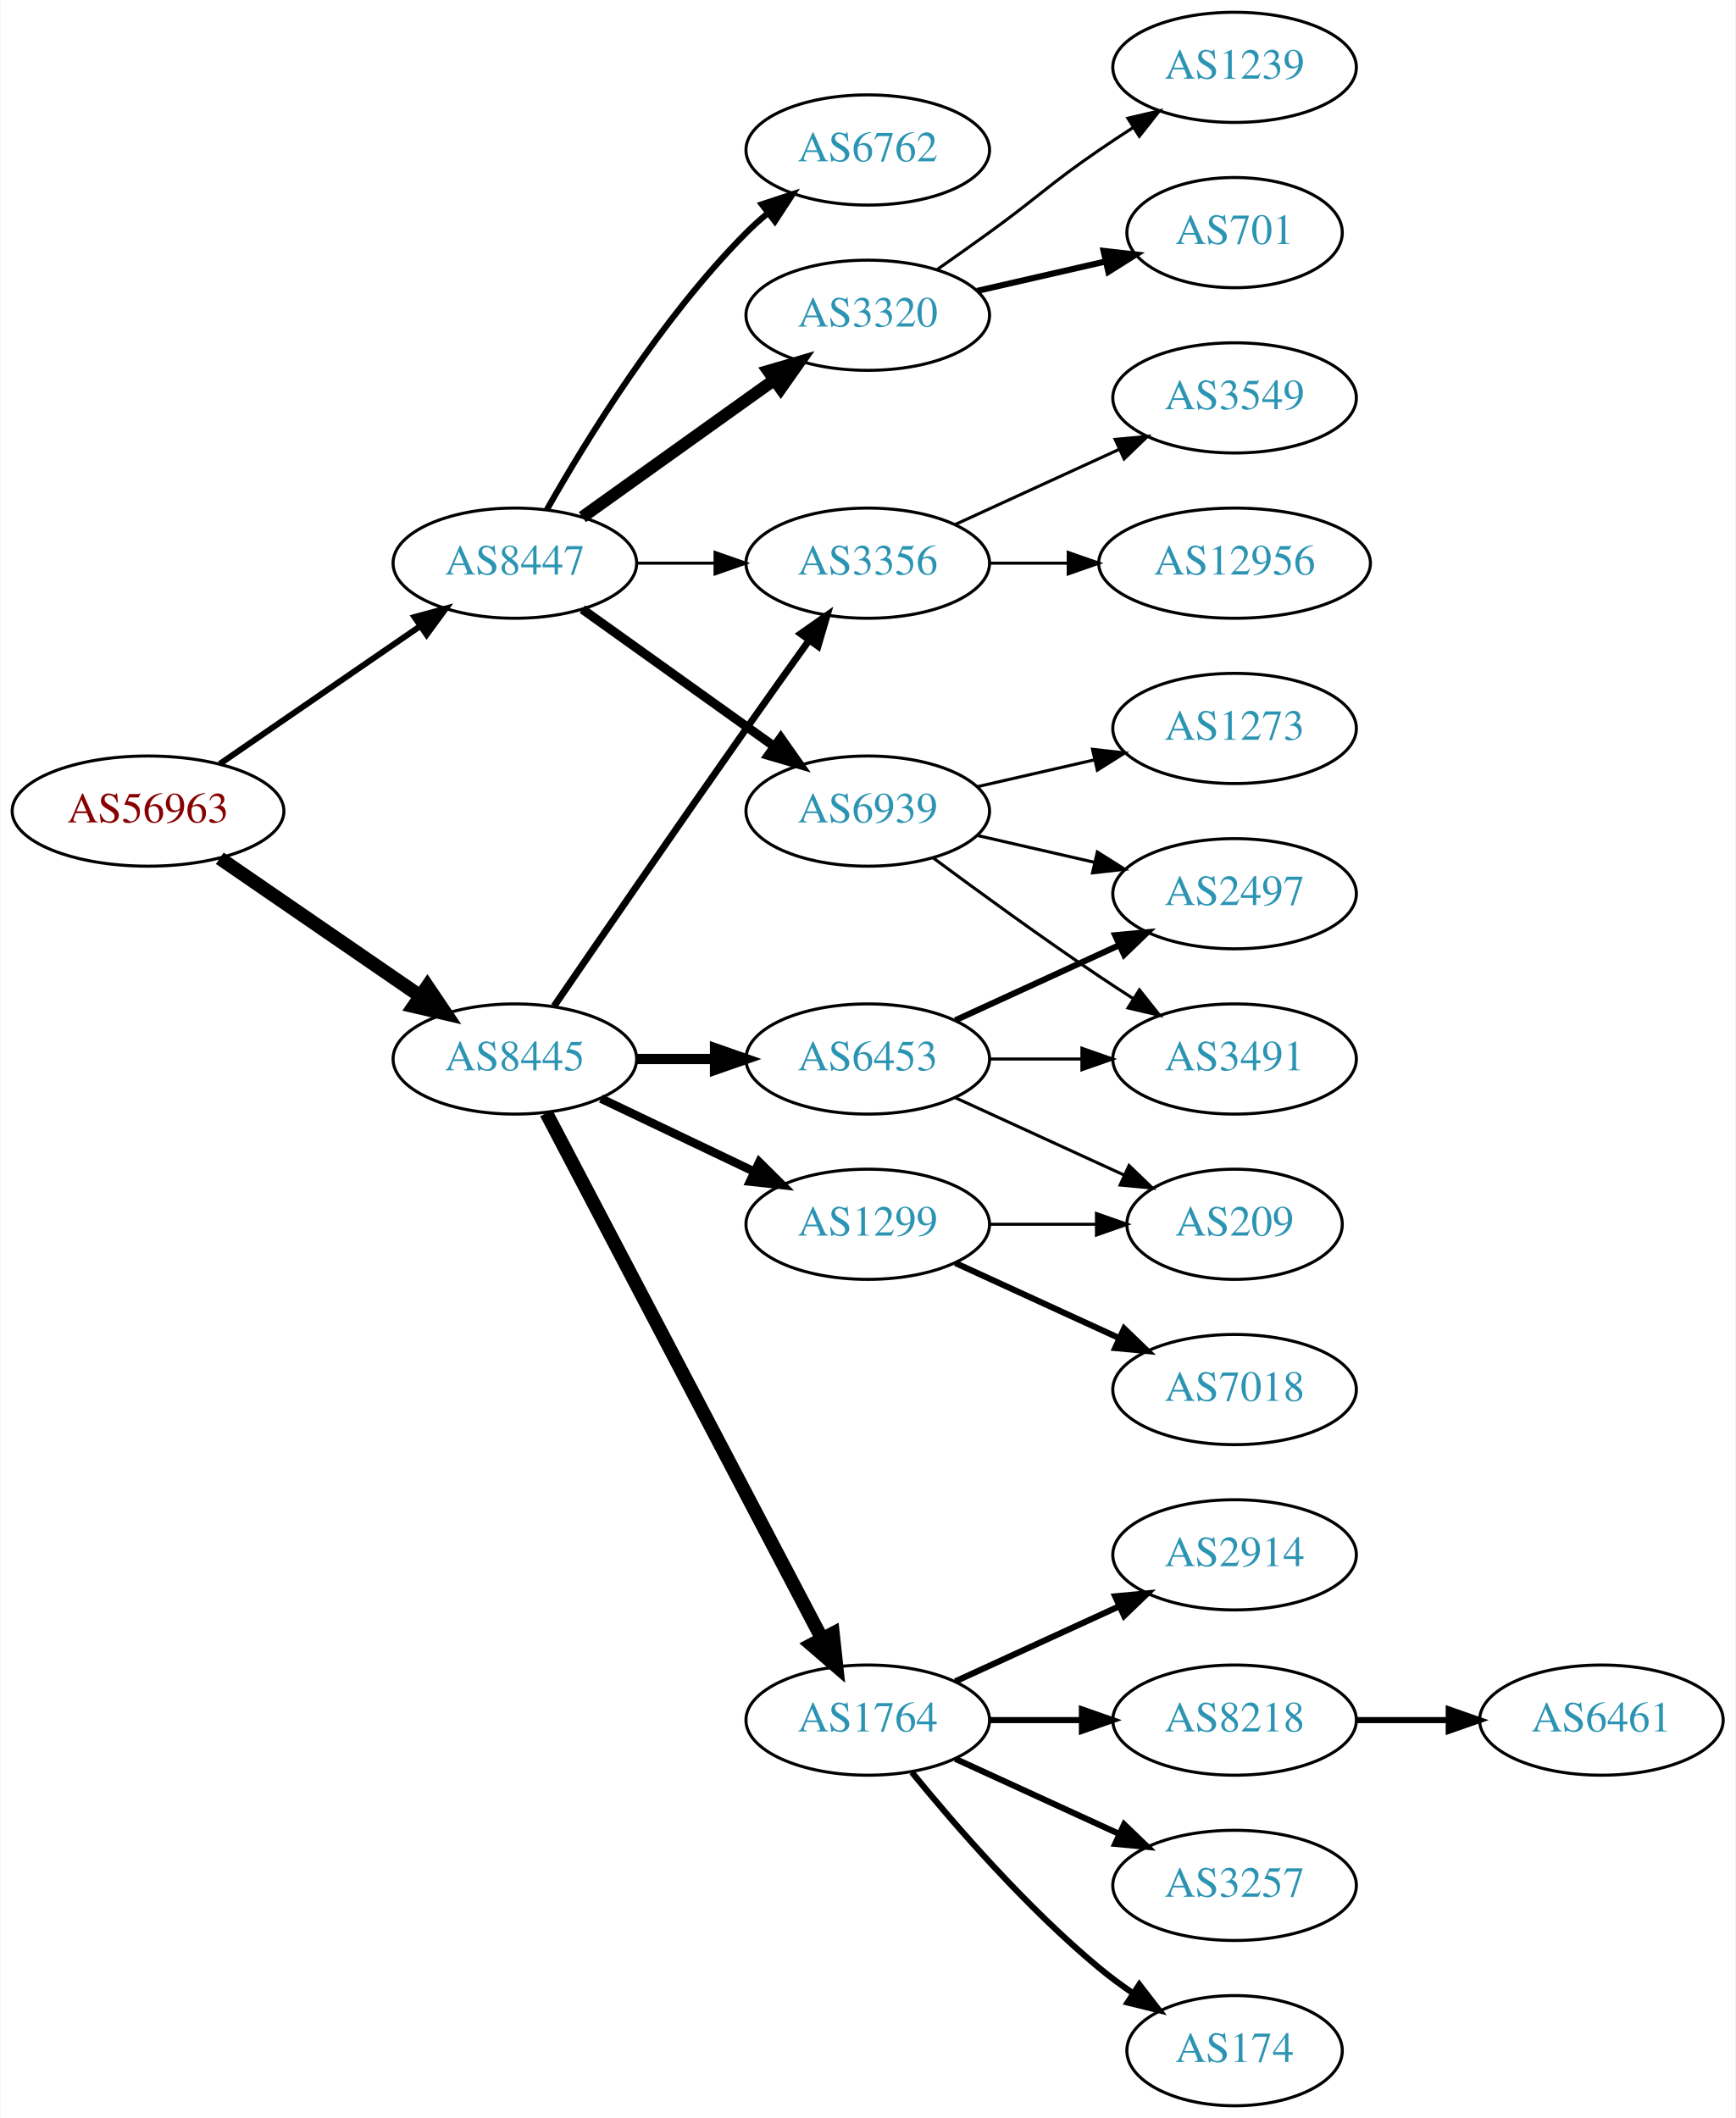
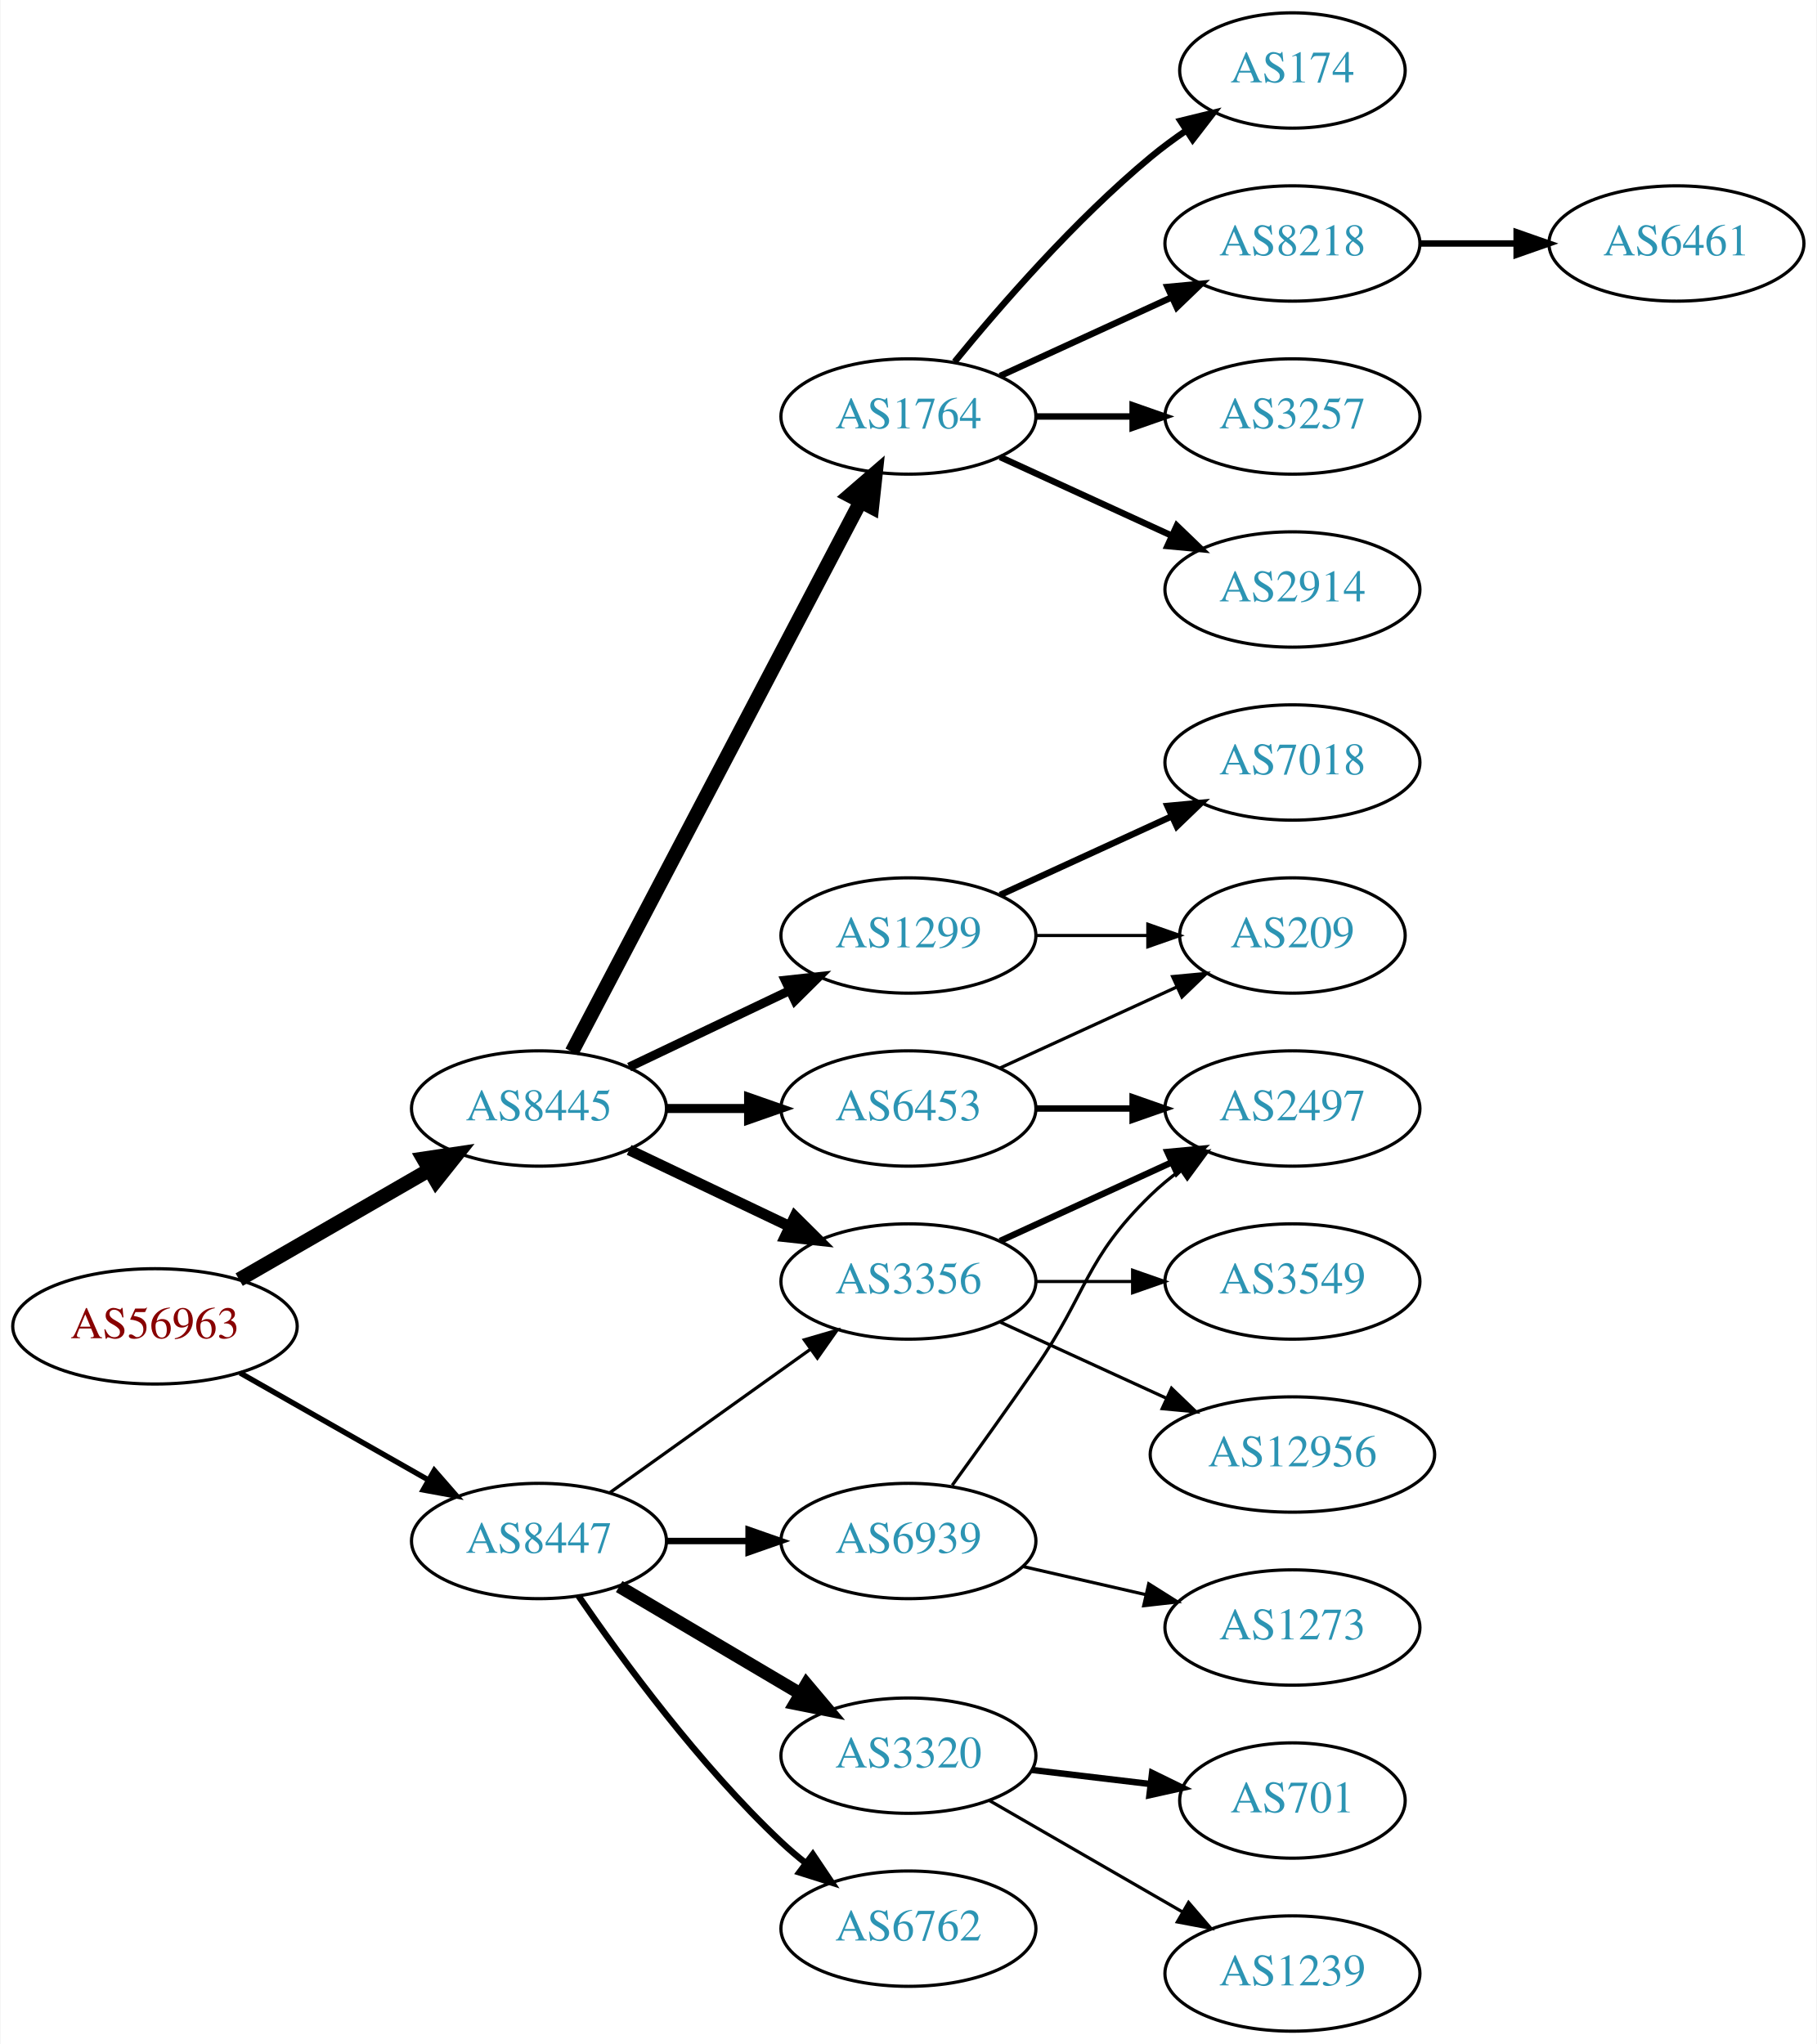
- <svg xmlns="http://www.w3.org/2000/svg" xmlns:xlink="http://www.w3.org/1999/xlink" width="567pt" height="692pt" viewBox="0.00 0.00 566.66 692.00">
-   <g id="graph0" class="graph" transform="scale(1 1) rotate(0) translate(4 688)">
-     <polygon fill="white" stroke="none" points="-4,4 -4,-688 562.663,-688 562.663,4 -4,4" />
+ <svg xmlns="http://www.w3.org/2000/svg" xmlns:xlink="http://www.w3.org/1999/xlink" width="567pt" height="638pt" viewBox="0.00 0.00 566.66 638.00">
+   <g id="graph0" class="graph" transform="scale(1 1) rotate(0) translate(4 634)">
+     <polygon fill="white" stroke="none" points="-4,4 -4,-634 562.663,-634 562.663,4 -4,4" />
    <g id="node1" class="node">
      <g id="a_node1">
        <a xlink:href="/asn/56963" xlink:title="AS56963 ~ Skidata AG [AT]">
-           <ellipse fill="#ffffff" stroke="black" cx="44.196" cy="-423" rx="44.393" ry="18" />
-           <text text-anchor="middle" x="44.196" y="-419.3" font-family="Times,serif" font-size="14.00" fill="#880000">AS56963</text>
+           <ellipse fill="#ffffff" stroke="black" cx="44.196" cy="-220" rx="44.393" ry="18" />
+           <text text-anchor="middle" x="44.196" y="-216.3" font-family="Times,serif" font-size="14.00" fill="#880000">AS56963</text>
        </a>
      </g>
    </g>
    <g id="node2" class="node">
      <g id="a_node2">
        <a xlink:href="/asn/8445" xlink:title="AS8445 ~ SALZBURG-AG-AS [AT]">
-           <ellipse fill="#ffffff" stroke="black" cx="164.039" cy="-342" rx="39.794" ry="18" />
-           <text text-anchor="middle" x="164.039" y="-338.3" font-family="Times,serif" font-size="14.00" fill="#2c94b3">AS8445</text>
+           <ellipse fill="#ffffff" stroke="black" cx="164.039" cy="-288" rx="39.794" ry="18" />
+           <text text-anchor="middle" x="164.039" y="-284.3" font-family="Times,serif" font-size="14.00" fill="#2c94b3">AS8445</text>
        </a>
      </g>
    </g>
    <g id="edge1" class="edge">
-       <path fill="none" stroke="black" stroke-width="4.5" d="M67.639,-407.574C86.22,-394.802 112.781,-376.545 133.161,-362.537" />
-       <polygon fill="black" stroke="black" stroke-width="4.5" points="135.464,-365.731 141.475,-356.822 131.003,-359.242 135.464,-365.731" />
+       <path fill="none" stroke="black" stroke-width="4.5" d="M70.476,-234.588C87.796,-244.582 110.947,-257.941 129.763,-268.799" />
+       <polygon fill="black" stroke="black" stroke-width="4.5" points="127.978,-272.314 138.607,-273.902 131.914,-265.493 127.978,-272.314" />
    </g>
    <g id="node3" class="node">
      <g id="a_node3">
        <a xlink:href="/asn/8447" xlink:title="AS8447 ~ A1 Telekom Austria AG [AT]">
-           <ellipse fill="#ffffff" stroke="black" cx="164.039" cy="-504" rx="39.794" ry="18" />
-           <text text-anchor="middle" x="164.039" y="-500.3" font-family="Times,serif" font-size="14.00" fill="#2c94b3">AS8447</text>
+           <ellipse fill="#ffffff" stroke="black" cx="164.039" cy="-153" rx="39.794" ry="18" />
+           <text text-anchor="middle" x="164.039" y="-149.3" font-family="Times,serif" font-size="14.00" fill="#2c94b3">AS8447</text>
        </a>
      </g>
    </g>
    <g id="edge2" class="edge">
-       <path fill="none" stroke="black" stroke-width="1.957" d="M67.639,-438.426C86.22,-451.198 112.781,-469.455 133.161,-483.463" />
-       <polygon fill="black" stroke="black" stroke-width="1.957" points="131.251,-486.398 141.475,-489.178 135.216,-480.629 131.251,-486.398" />
+       <path fill="none" stroke="black" stroke-width="1.688" d="M70.766,-205.462C87.985,-195.672 110.871,-182.66 129.542,-172.045" />
+       <polygon fill="black" stroke="black" stroke-width="1.688" points="131.363,-175.036 138.326,-167.05 127.903,-168.95 131.363,-175.036" />
    </g>
    <g id="node4" class="node">
      <g id="a_node4">
-         <a xlink:href="/asn/3356" xlink:title="AS3356 ~ Level 3 Parent, LLC [US]">
+         <a xlink:href="/asn/1764" xlink:title="AS1764 ~ NEXTLAYER-AS [AT]">
          <ellipse fill="#ffffff" stroke="black" cx="279.332" cy="-504" rx="39.794" ry="18" />
-           <text text-anchor="middle" x="279.332" y="-500.3" font-family="Times,serif" font-size="14.00" fill="#2c94b3">AS3356</text>
+           <text text-anchor="middle" x="279.332" y="-500.3" font-family="Times,serif" font-size="14.00" fill="#2c94b3">AS1764</text>
        </a>
      </g>
    </g>
    <g id="edge3" class="edge">
-       <path fill="none" stroke="black" stroke-width="2.25" d="M176.846,-359.269C191.489,-380.642 217.262,-418.12 239.685,-450 246.32,-459.433 253.67,-469.739 260.164,-478.795" />
-       <polygon fill="black" stroke="black" stroke-width="2.25" points="257.399,-480.946 266.076,-487.026 263.085,-476.862 257.399,-480.946" />
+       <path fill="none" stroke="black" stroke-width="4.5" d="M174.31,-305.676C194.151,-343.505 240.829,-432.499 264.316,-477.278" />
+       <polygon fill="black" stroke="black" stroke-width="4.5" points="260.959,-479.356 269.091,-486.383 267.933,-475.698 260.959,-479.356" />
    </g>
    <g id="node5" class="node">
      <g id="a_node5">
-         <a xlink:href="/asn/6453" xlink:title="AS6453 ~ TATA COMMUNICATIONS (AMERICA) INC [US]">
-           <ellipse fill="#ffffff" stroke="black" cx="279.332" cy="-342" rx="39.794" ry="18" />
-           <text text-anchor="middle" x="279.332" y="-338.3" font-family="Times,serif" font-size="14.00" fill="#2c94b3">AS6453</text>
+         <a xlink:href="/asn/3356" xlink:title="AS3356 ~ Level 3 Parent, LLC [US]">
+           <ellipse fill="#ffffff" stroke="black" cx="279.332" cy="-234" rx="39.794" ry="18" />
+           <text text-anchor="middle" x="279.332" y="-230.3" font-family="Times,serif" font-size="14.00" fill="#2c94b3">AS3356</text>
        </a>
      </g>
    </g>
    <g id="edge4" class="edge">
-       <path fill="none" stroke="black" stroke-width="3.375" d="M203.711,-342C211.914,-342 220.678,-342 229.21,-342" />
-       <polygon fill="black" stroke="black" stroke-width="3.375" points="229.449,-345.5 239.449,-342 229.449,-338.5 229.449,-345.5" />
+       <path fill="none" stroke="black" stroke-width="3.375" d="M192.175,-275.066C207.169,-267.919 225.99,-258.948 242.213,-251.215" />
+       <polygon fill="black" stroke="black" stroke-width="3.375" points="243.895,-254.291 251.417,-246.829 240.884,-247.972 243.895,-254.291" />
    </g>
    <g id="node6" class="node">
      <g id="a_node6">
-         <a xlink:href="/asn/1764" xlink:title="AS1764 ~ NEXTLAYER-AS [AT]">
-           <ellipse fill="#ffffff" stroke="black" cx="279.332" cy="-126" rx="39.794" ry="18" />
-           <text text-anchor="middle" x="279.332" y="-122.3" font-family="Times,serif" font-size="14.00" fill="#2c94b3">AS1764</text>
+         <a xlink:href="/asn/1299" xlink:title="AS1299 ~ Telia Carrier [EU]">
+           <ellipse fill="#ffffff" stroke="black" cx="279.332" cy="-342" rx="39.794" ry="18" />
+           <text text-anchor="middle" x="279.332" y="-338.3" font-family="Times,serif" font-size="14.00" fill="#2c94b3">AS1299</text>
        </a>
      </g>
    </g>
    <g id="edge5" class="edge">
-       <path fill="none" stroke="black" stroke-width="4.5" d="M174.31,-324.324C194.151,-286.495 240.829,-197.501 264.316,-152.722" />
-       <polygon fill="black" stroke="black" stroke-width="4.5" points="267.933,-154.302 269.091,-143.617 260.959,-150.644 267.933,-154.302" />
+       <path fill="none" stroke="black" stroke-width="2.812" d="M192.175,-300.934C207.169,-308.081 225.99,-317.052 242.213,-324.785" />
+       <polygon fill="black" stroke="black" stroke-width="2.812" points="240.884,-328.028 251.417,-329.171 243.895,-321.709 240.884,-328.028" />
    </g>
    <g id="node7" class="node">
      <g id="a_node7">
-         <a xlink:href="/asn/1299" xlink:title="AS1299 ~ Telia Carrier [EU]">
+         <a xlink:href="/asn/6453" xlink:title="AS6453 ~ TATA COMMUNICATIONS (AMERICA) INC [US]">
          <ellipse fill="#ffffff" stroke="black" cx="279.332" cy="-288" rx="39.794" ry="18" />
-           <text text-anchor="middle" x="279.332" y="-284.3" font-family="Times,serif" font-size="14.00" fill="#2c94b3">AS1299</text>
+           <text text-anchor="middle" x="279.332" y="-284.3" font-family="Times,serif" font-size="14.00" fill="#2c94b3">AS6453</text>
        </a>
      </g>
    </g>
    <g id="edge6" class="edge">
-       <path fill="none" stroke="black" stroke-width="2.812" d="M192.175,-329.066C207.169,-321.919 225.99,-312.948 242.213,-305.215" />
-       <polygon fill="black" stroke="black" stroke-width="2.812" points="243.895,-308.291 251.417,-300.829 240.884,-301.972 243.895,-308.291" />
+       <path fill="none" stroke="black" stroke-width="2.812" d="M203.711,-288C211.914,-288 220.678,-288 229.21,-288" />
+       <polygon fill="black" stroke="black" stroke-width="2.812" points="229.449,-291.5 239.449,-288 229.449,-284.5 229.449,-291.5" />
    </g>
    <g id="edge20" class="edge">
-       <path fill="none" stroke="black" d="M203.711,-504C211.914,-504 220.678,-504 229.21,-504" />
-       <polygon fill="black" stroke="black" points="229.449,-507.5 239.449,-504 229.449,-500.5 229.449,-507.5" />
+       <path fill="none" stroke="black" d="M186.083,-168.046C203.697,-180.639 229.036,-198.755 248.701,-212.816" />
+       <polygon fill="black" stroke="black" points="246.845,-215.791 257.016,-218.76 250.917,-210.097 246.845,-215.791" />
+     </g>
+     <g id="node18" class="node">
+       <g id="a_node18">
+         <a xlink:href="/asn/3320" xlink:title="AS3320 ~ DTAG [DE]">
+           <ellipse fill="#ffffff" stroke="black" cx="279.332" cy="-86" rx="39.794" ry="18" />
+           <text text-anchor="middle" x="279.332" y="-82.3" font-family="Times,serif" font-size="14.00" fill="#2c94b3">AS3320</text>
+         </a>
+       </g>
+     </g>
+     <g id="edge19" class="edge">
+       <path fill="none" stroke="black" stroke-width="4" d="M189.065,-138.791C205.437,-129.109 227.325,-116.165 245.329,-105.518" />
+       <polygon fill="black" stroke="black" stroke-width="4" points="247.514,-108.292 254.34,-100.188 243.951,-102.266 247.514,-108.292" />
    </g>
    <g id="node19" class="node">
      <g id="a_node19">
        <a xlink:href="/asn/6762" xlink:title="AS6762 ~ TELECOM ITALIA SPARKLE S.p.A. [IT]">
-           <ellipse fill="#ffffff" stroke="black" cx="279.332" cy="-639" rx="39.794" ry="18" />
-           <text text-anchor="middle" x="279.332" y="-635.3" font-family="Times,serif" font-size="14.00" fill="#2c94b3">AS6762</text>
-         </a>
-       </g>
-     </g>
-     <g id="edge19" class="edge">
-       <path fill="none" stroke="black" stroke-width="2" d="M174.498,-521.49C187.28,-544.096 211.712,-583.886 239.685,-612 241.796,-614.121 244.092,-616.188 246.477,-618.171" />
-       <polygon fill="black" stroke="black" stroke-width="2" points="244.73,-621.242 254.793,-624.556 248.993,-615.69 244.73,-621.242" />
+           <ellipse fill="#ffffff" stroke="black" cx="279.332" cy="-32" rx="39.794" ry="18" />
+           <text text-anchor="middle" x="279.332" y="-28.3" font-family="Times,serif" font-size="14.00" fill="#2c94b3">AS6762</text>
+         </a>
+       </g>
+     </g>
+     <g id="edge21" class="edge">
+       <path fill="none" stroke="black" stroke-width="2" d="M176.395,-135.817C190.004,-115.972 214.182,-82.985 239.685,-59 242.07,-56.757 244.653,-54.556 247.314,-52.438" />
+       <polygon fill="black" stroke="black" stroke-width="2" points="249.503,-55.171 255.412,-46.377 245.309,-49.567 249.503,-55.171" />
    </g>
    <g id="node20" class="node">
      <g id="a_node20">
-         <a xlink:href="/asn/3320" xlink:title="AS3320 ~ DTAG [DE]">
-           <ellipse fill="#ffffff" stroke="black" cx="279.332" cy="-585" rx="39.794" ry="18" />
-           <text text-anchor="middle" x="279.332" y="-581.3" font-family="Times,serif" font-size="14.00" fill="#2c94b3">AS3320</text>
-         </a>
-       </g>
-     </g>
-     <g id="edge21" class="edge">
-       <path fill="none" stroke="black" stroke-width="4" d="M186.083,-519.046C203.697,-531.639 229.036,-549.755 248.701,-563.816" />
-       <polygon fill="black" stroke="black" stroke-width="4" points="246.845,-566.791 257.016,-569.76 250.917,-561.097 246.845,-566.791" />
-     </g>
-     <g id="node21" class="node">
-       <g id="a_node21">
        <a xlink:href="/asn/6939" xlink:title="AS6939 ~ Hurricane Electric LLC [US]">
-           <ellipse fill="#ffffff" stroke="black" cx="279.332" cy="-423" rx="39.794" ry="18" />
-           <text text-anchor="middle" x="279.332" y="-419.3" font-family="Times,serif" font-size="14.00" fill="#2c94b3">AS6939</text>
+           <ellipse fill="#ffffff" stroke="black" cx="279.332" cy="-153" rx="39.794" ry="18" />
+           <text text-anchor="middle" x="279.332" y="-149.3" font-family="Times,serif" font-size="14.00" fill="#2c94b3">AS6939</text>
        </a>
      </g>
    </g>
    <g id="edge22" class="edge">
-       <path fill="none" stroke="black" stroke-width="3" d="M186.083,-488.954C203.697,-476.361 229.036,-458.245 248.701,-444.184" />
-       <polygon fill="black" stroke="black" stroke-width="3" points="250.917,-446.903 257.016,-438.24 246.845,-441.209 250.917,-446.903" />
-     </g>
-     <g id="node15" class="node">
-       <g id="a_node15">
-         <a xlink:href="/asn/3549" xlink:title="AS3549 ~ Level 3 Parent, LLC [US]">
-           <ellipse fill="#ffffff" stroke="black" cx="399.174" cy="-558" rx="39.794" ry="18" />
-           <text text-anchor="middle" x="399.174" y="-554.3" font-family="Times,serif" font-size="14.00" fill="#2c94b3">AS3549</text>
-         </a>
-       </g>
-     </g>
-     <g id="edge14" class="edge">
-       <path fill="none" stroke="black" d="M307.96,-516.661C323.917,-523.973 344.188,-533.261 361.471,-541.181" />
-       <polygon fill="black" stroke="black" points="360.169,-544.435 370.718,-545.419 363.085,-538.071 360.169,-544.435" />
-     </g>
-     <g id="node16" class="node">
-       <g id="a_node16">
-         <a xlink:href="/asn/12956" xlink:title="AS12956 ~ TELXIUS [ES]">
-           <ellipse fill="#ffffff" stroke="black" cx="399.174" cy="-504" rx="44.393" ry="18" />
-           <text text-anchor="middle" x="399.174" y="-500.3" font-family="Times,serif" font-size="14.00" fill="#2c94b3">AS12956</text>
-         </a>
-       </g>
-     </g>
-     <g id="edge15" class="edge">
-       <path fill="none" stroke="black" d="M319.244,-504C327.347,-504 336.022,-504 344.548,-504" />
-       <polygon fill="black" stroke="black" points="344.826,-507.5 354.826,-504 344.826,-500.5 344.826,-507.5" />
+       <path fill="none" stroke="black" stroke-width="2" d="M203.711,-153C211.914,-153 220.678,-153 229.21,-153" />
+       <polygon fill="black" stroke="black" stroke-width="2" points="229.449,-156.5 239.449,-153 229.449,-149.5 229.449,-156.5" />
    </g>
    <g id="node8" class="node">
      <g id="a_node8">
-         <a xlink:href="/asn/2497" xlink:title="AS2497 ~ Internet Initiative Japan Inc. [JP]">
-           <ellipse fill="#ffffff" stroke="black" cx="399.174" cy="-396" rx="39.794" ry="18" />
-           <text text-anchor="middle" x="399.174" y="-392.3" font-family="Times,serif" font-size="14.00" fill="#2c94b3">AS2497</text>
+         <a xlink:href="/asn/2914" xlink:title="AS2914 ~ NTT America, Inc. [US]">
+           <ellipse fill="#ffffff" stroke="black" cx="399.174" cy="-450" rx="39.794" ry="18" />
+           <text text-anchor="middle" x="399.174" y="-446.3" font-family="Times,serif" font-size="14.00" fill="#2c94b3">AS2914</text>
        </a>
      </g>
    </g>
    <g id="edge7" class="edge">
-       <path fill="none" stroke="black" stroke-width="2" d="M307.96,-354.661C323.917,-361.973 344.188,-371.261 361.471,-379.181" />
-       <polygon fill="black" stroke="black" stroke-width="2" points="360.169,-382.435 370.718,-383.419 363.085,-376.071 360.169,-382.435" />
+       <path fill="none" stroke="black" stroke-width="2" d="M307.96,-491.339C323.917,-484.027 344.188,-474.739 361.471,-466.819" />
+       <polygon fill="black" stroke="black" stroke-width="2" points="363.085,-469.929 370.718,-462.581 360.169,-463.565 363.085,-469.929" />
    </g>
    <g id="node9" class="node">
      <g id="a_node9">
-         <a xlink:href="/asn/3491" xlink:title="AS3491 ~ PCCW Global, Inc. [US]">
-           <ellipse fill="#ffffff" stroke="black" cx="399.174" cy="-342" rx="39.794" ry="18" />
-           <text text-anchor="middle" x="399.174" y="-338.3" font-family="Times,serif" font-size="14.00" fill="#2c94b3">AS3491</text>
+         <a xlink:href="/asn/174" xlink:title="AS174 ~ Cogent Communications [US]">
+           <ellipse fill="#ffffff" stroke="black" cx="399.174" cy="-612" rx="35.194" ry="18" />
+           <text text-anchor="middle" x="399.174" y="-608.3" font-family="Times,serif" font-size="14.00" fill="#2c94b3">AS174</text>
        </a>
      </g>
    </g>
    <g id="edge8" class="edge">
-       <path fill="none" stroke="black" d="M319.244,-342C328.798,-342 339.147,-342 349.11,-342" />
-       <polygon fill="black" stroke="black" points="349.302,-345.5 359.302,-342 349.302,-338.5 349.302,-345.5" />
+       <path fill="none" stroke="black" stroke-width="2" d="M293.751,-521.065C307.865,-538.375 331.28,-565.345 354.978,-585 358.441,-587.872 362.234,-590.669 366.088,-593.308" />
+       <polygon fill="black" stroke="black" stroke-width="2" points="364.231,-596.275 374.521,-598.797 368.05,-590.408 364.231,-596.275" />
    </g>
    <g id="node10" class="node">
      <g id="a_node10">
-         <a xlink:href="/asn/209" xlink:title="AS209 ~ CenturyLink Communications, LLC [US]">
-           <ellipse fill="#ffffff" stroke="black" cx="399.174" cy="-288" rx="35.194" ry="18" />
-           <text text-anchor="middle" x="399.174" y="-284.3" font-family="Times,serif" font-size="14.00" fill="#2c94b3">AS209</text>
+         <a xlink:href="/asn/8218" xlink:title="AS8218 ~ legacy Neotelecoms [FR]">
+           <ellipse fill="#ffffff" stroke="black" cx="399.174" cy="-558" rx="39.794" ry="18" />
+           <text text-anchor="middle" x="399.174" y="-554.3" font-family="Times,serif" font-size="14.00" fill="#2c94b3">AS8218</text>
        </a>
      </g>
    </g>
    <g id="edge9" class="edge">
-       <path fill="none" stroke="black" d="M307.96,-329.339C324.377,-321.817 345.358,-312.202 362.955,-304.139" />
-       <polygon fill="black" stroke="black" points="364.7,-307.189 372.332,-299.842 361.783,-300.826 364.7,-307.189" />
+       <path fill="none" stroke="black" stroke-width="2" d="M307.96,-516.661C323.917,-523.973 344.188,-533.261 361.471,-541.181" />
+       <polygon fill="black" stroke="black" stroke-width="2" points="360.169,-544.435 370.718,-545.419 363.085,-538.071 360.169,-544.435" />
    </g>
    <g id="node11" class="node">
      <g id="a_node11">
        <a xlink:href="/asn/3257" xlink:title="AS3257 ~ GTT [DE]">
-           <ellipse fill="#ffffff" stroke="black" cx="399.174" cy="-72" rx="39.794" ry="18" />
-           <text text-anchor="middle" x="399.174" y="-68.3" font-family="Times,serif" font-size="14.00" fill="#2c94b3">AS3257</text>
+           <ellipse fill="#ffffff" stroke="black" cx="399.174" cy="-504" rx="39.794" ry="18" />
+           <text text-anchor="middle" x="399.174" y="-500.3" font-family="Times,serif" font-size="14.00" fill="#2c94b3">AS3257</text>
        </a>
      </g>
    </g>
    <g id="edge10" class="edge">
-       <path fill="none" stroke="black" stroke-width="2" d="M307.96,-113.339C323.917,-106.027 344.188,-96.739 361.471,-88.819" />
-       <polygon fill="black" stroke="black" stroke-width="2" points="363.085,-91.929 370.718,-84.581 360.169,-85.565 363.085,-91.929" />
+       <path fill="none" stroke="black" stroke-width="2" d="M319.244,-504C328.798,-504 339.147,-504 349.11,-504" />
+       <polygon fill="black" stroke="black" stroke-width="2" points="349.302,-507.5 359.302,-504 349.302,-500.5 349.302,-507.5" />
    </g>
    <g id="node12" class="node">
      <g id="a_node12">
-         <a xlink:href="/asn/174" xlink:title="AS174 ~ Cogent Communications [US]">
-           <ellipse fill="#ffffff" stroke="black" cx="399.174" cy="-18" rx="35.194" ry="18" />
-           <text text-anchor="middle" x="399.174" y="-14.3" font-family="Times,serif" font-size="14.00" fill="#2c94b3">AS174</text>
+         <a xlink:href="/asn/2497" xlink:title="AS2497 ~ Internet Initiative Japan Inc. [JP]">
+           <ellipse fill="#ffffff" stroke="black" cx="399.174" cy="-288" rx="39.794" ry="18" />
+           <text text-anchor="middle" x="399.174" y="-284.3" font-family="Times,serif" font-size="14.00" fill="#2c94b3">AS2497</text>
        </a>
      </g>
    </g>
    <g id="edge11" class="edge">
-       <path fill="none" stroke="black" stroke-width="2" d="M293.751,-108.935C307.865,-91.625 331.28,-64.655 354.978,-45 358.441,-42.128 362.234,-39.331 366.088,-36.692" />
-       <polygon fill="black" stroke="black" stroke-width="2" points="368.05,-39.592 374.521,-31.203 364.231,-33.725 368.05,-39.592" />
+       <path fill="none" stroke="black" stroke-width="2" d="M307.96,-246.661C323.917,-253.973 344.188,-263.261 361.471,-271.181" />
+       <polygon fill="black" stroke="black" stroke-width="2" points="360.169,-274.435 370.718,-275.419 363.085,-268.071 360.169,-274.435" />
    </g>
    <g id="node13" class="node">
      <g id="a_node13">
-         <a xlink:href="/asn/2914" xlink:title="AS2914 ~ NTT America, Inc. [US]">
-           <ellipse fill="#ffffff" stroke="black" cx="399.174" cy="-180" rx="39.794" ry="18" />
-           <text text-anchor="middle" x="399.174" y="-176.3" font-family="Times,serif" font-size="14.00" fill="#2c94b3">AS2914</text>
+         <a xlink:href="/asn/3549" xlink:title="AS3549 ~ Level 3 Parent, LLC [US]">
+           <ellipse fill="#ffffff" stroke="black" cx="399.174" cy="-234" rx="39.794" ry="18" />
+           <text text-anchor="middle" x="399.174" y="-230.3" font-family="Times,serif" font-size="14.00" fill="#2c94b3">AS3549</text>
        </a>
      </g>
    </g>
    <g id="edge12" class="edge">
-       <path fill="none" stroke="black" stroke-width="2" d="M307.96,-138.661C323.917,-145.973 344.188,-155.261 361.471,-163.181" />
-       <polygon fill="black" stroke="black" stroke-width="2" points="360.169,-166.435 370.718,-167.419 363.085,-160.071 360.169,-166.435" />
+       <path fill="none" stroke="black" d="M319.244,-234C328.798,-234 339.147,-234 349.11,-234" />
+       <polygon fill="black" stroke="black" points="349.302,-237.5 359.302,-234 349.302,-230.5 349.302,-237.5" />
    </g>
    <g id="node14" class="node">
      <g id="a_node14">
-         <a xlink:href="/asn/8218" xlink:title="AS8218 ~ legacy Neotelecoms [FR]">
-           <ellipse fill="#ffffff" stroke="black" cx="399.174" cy="-126" rx="39.794" ry="18" />
-           <text text-anchor="middle" x="399.174" y="-122.3" font-family="Times,serif" font-size="14.00" fill="#2c94b3">AS8218</text>
+         <a xlink:href="/asn/12956" xlink:title="AS12956 ~ TELXIUS [ES]">
+           <ellipse fill="#ffffff" stroke="black" cx="399.174" cy="-180" rx="44.393" ry="18" />
+           <text text-anchor="middle" x="399.174" y="-176.3" font-family="Times,serif" font-size="14.00" fill="#2c94b3">AS12956</text>
        </a>
      </g>
    </g>
    <g id="edge13" class="edge">
-       <path fill="none" stroke="black" stroke-width="2" d="M319.244,-126C328.798,-126 339.147,-126 349.11,-126" />
-       <polygon fill="black" stroke="black" stroke-width="2" points="349.302,-129.5 359.302,-126 349.302,-122.5 349.302,-129.5" />
-     </g>
-     <g id="edge17" class="edge">
-       <path fill="none" stroke="black" d="M319.244,-288C330.331,-288 342.491,-288 353.873,-288" />
-       <polygon fill="black" stroke="black" points="354.055,-291.5 364.055,-288 354.055,-284.5 354.055,-291.5" />
+       <path fill="none" stroke="black" d="M307.96,-221.339C323.458,-214.238 343.025,-205.272 359.971,-197.506" />
+       <polygon fill="black" stroke="black" points="361.441,-200.683 369.074,-193.335 358.525,-194.319 361.441,-200.683" />
+     </g>
+     <g id="node16" class="node">
+       <g id="a_node16">
+         <a xlink:href="/asn/7018" xlink:title="AS7018 ~ AT&amp;T Services, Inc. [US]">
+           <ellipse fill="#ffffff" stroke="black" cx="399.174" cy="-396" rx="39.794" ry="18" />
+           <text text-anchor="middle" x="399.174" y="-392.3" font-family="Times,serif" font-size="14.00" fill="#2c94b3">AS7018</text>
+         </a>
+       </g>
+     </g>
+     <g id="edge15" class="edge">
+       <path fill="none" stroke="black" stroke-width="2" d="M307.96,-354.661C323.917,-361.973 344.188,-371.261 361.471,-379.181" />
+       <polygon fill="black" stroke="black" stroke-width="2" points="360.169,-382.435 370.718,-383.419 363.085,-376.071 360.169,-382.435" />
    </g>
    <g id="node17" class="node">
      <g id="a_node17">
-         <a xlink:href="/asn/7018" xlink:title="AS7018 ~ AT&amp;T Services, Inc. [US]">
-           <ellipse fill="#ffffff" stroke="black" cx="399.174" cy="-234" rx="39.794" ry="18" />
-           <text text-anchor="middle" x="399.174" y="-230.3" font-family="Times,serif" font-size="14.00" fill="#2c94b3">AS7018</text>
+         <a xlink:href="/asn/209" xlink:title="AS209 ~ CenturyLink Communications, LLC [US]">
+           <ellipse fill="#ffffff" stroke="black" cx="399.174" cy="-342" rx="35.194" ry="18" />
+           <text text-anchor="middle" x="399.174" y="-338.3" font-family="Times,serif" font-size="14.00" fill="#2c94b3">AS209</text>
        </a>
      </g>
    </g>
    <g id="edge16" class="edge">
-       <path fill="none" stroke="black" stroke-width="2" d="M307.96,-275.339C323.917,-268.027 344.188,-258.739 361.471,-250.819" />
-       <polygon fill="black" stroke="black" stroke-width="2" points="363.085,-253.929 370.718,-246.581 360.169,-247.565 363.085,-253.929" />
-     </g>
-     <g id="node18" class="node">
-       <g id="a_node18">
+       <path fill="none" stroke="black" d="M319.244,-342C330.331,-342 342.491,-342 353.873,-342" />
+       <polygon fill="black" stroke="black" points="354.055,-345.5 364.055,-342 354.055,-338.5 354.055,-345.5" />
+     </g>
+     <g id="edge17" class="edge">
+       <path fill="none" stroke="black" stroke-width="2" d="M319.244,-288C328.798,-288 339.147,-288 349.11,-288" />
+       <polygon fill="black" stroke="black" stroke-width="2" points="349.302,-291.5 359.302,-288 349.302,-284.5 349.302,-291.5" />
+     </g>
+     <g id="edge18" class="edge">
+       <path fill="none" stroke="black" d="M307.96,-300.661C324.377,-308.183 345.358,-317.798 362.955,-325.861" />
+       <polygon fill="black" stroke="black" points="361.783,-329.174 372.332,-330.158 364.7,-322.811 361.783,-329.174" />
+     </g>
+     <g id="node15" class="node">
+       <g id="a_node15">
        <a xlink:href="/asn/6461" xlink:title="AS6461 ~ Zayo Bandwidth [US]">
-           <ellipse fill="#ffffff" stroke="black" cx="519.017" cy="-126" rx="39.794" ry="18" />
-           <text text-anchor="middle" x="519.017" y="-122.3" font-family="Times,serif" font-size="14.00" fill="#2c94b3">AS6461</text>
-         </a>
-       </g>
-     </g>
-     <g id="edge18" class="edge">
-       <path fill="none" stroke="black" stroke-width="2" d="M439.087,-126C448.64,-126 458.99,-126 468.952,-126" />
-       <polygon fill="black" stroke="black" stroke-width="2" points="469.145,-129.5 479.145,-126 469.145,-122.5 469.145,-129.5" />
+           <ellipse fill="#ffffff" stroke="black" cx="519.017" cy="-558" rx="39.794" ry="18" />
+           <text text-anchor="middle" x="519.017" y="-554.3" font-family="Times,serif" font-size="14.00" fill="#2c94b3">AS6461</text>
+         </a>
+       </g>
+     </g>
+     <g id="edge14" class="edge">
+       <path fill="none" stroke="black" stroke-width="2" d="M439.087,-558C448.64,-558 458.99,-558 468.952,-558" />
+       <polygon fill="black" stroke="black" stroke-width="2" points="469.145,-561.5 479.145,-558 469.145,-554.5 469.145,-561.5" />
+     </g>
+     <g id="node21" class="node">
+       <g id="a_node21">
+         <a xlink:href="/asn/701" xlink:title="AS701 ~ UUNET [US]">
+           <ellipse fill="#ffffff" stroke="black" cx="399.174" cy="-72" rx="35.194" ry="18" />
+           <text text-anchor="middle" x="399.174" y="-68.3" font-family="Times,serif" font-size="14.00" fill="#2c94b3">AS701</text>
+         </a>
+       </g>
+     </g>
+     <g id="edge23" class="edge">
+       <path fill="none" stroke="black" stroke-width="2" d="M317.942,-81.532C329.612,-80.145 342.57,-78.606 354.61,-77.176" />
+       <polygon fill="black" stroke="black" stroke-width="2" points="355.38,-80.609 364.897,-75.953 354.554,-73.658 355.38,-80.609" />
    </g>
    <g id="node22" class="node">
      <g id="a_node22">
-         <a xlink:href="/asn/701" xlink:title="AS701 ~ UUNET [US]">
-           <ellipse fill="#ffffff" stroke="black" cx="399.174" cy="-612" rx="35.194" ry="18" />
-           <text text-anchor="middle" x="399.174" y="-608.3" font-family="Times,serif" font-size="14.00" fill="#2c94b3">AS701</text>
-         </a>
-       </g>
-     </g>
-     <g id="edge23" class="edge">
-       <path fill="none" stroke="black" stroke-width="2" d="M315.051,-592.955C328.143,-595.955 343.166,-599.396 356.806,-602.522" />
-       <polygon fill="black" stroke="black" stroke-width="2" points="356.384,-606.016 366.914,-604.838 357.948,-599.193 356.384,-606.016" />
+         <a xlink:href="/asn/1239" xlink:title="AS1239 ~ Sprint [US]">
+           <ellipse fill="#ffffff" stroke="black" cx="399.174" cy="-18" rx="39.794" ry="18" />
+           <text text-anchor="middle" x="399.174" y="-14.3" font-family="Times,serif" font-size="14.00" fill="#2c94b3">AS1239</text>
+         </a>
+       </g>
+     </g>
+     <g id="edge24" class="edge">
+       <path fill="none" stroke="black" d="M304.463,-72.075C321.902,-62.012 345.676,-48.294 364.914,-37.192" />
+       <polygon fill="black" stroke="black" points="366.758,-40.169 373.67,-32.14 363.259,-34.106 366.758,-40.169" />
+     </g>
+     <g id="edge26" class="edge">
+       <path fill="none" stroke="black" d="M293.011,-170.406C300.626,-180.937 310.459,-194.67 318.978,-207 335.374,-230.731 334.285,-240.906 354.978,-261 357.823,-263.763 360.997,-266.386 364.297,-268.834" />
+       <polygon fill="black" stroke="black" points="362.414,-271.786 372.645,-274.538 366.363,-266.006 362.414,-271.786" />
    </g>
    <g id="node23" class="node">
      <g id="a_node23">
-         <a xlink:href="/asn/1239" xlink:title="AS1239 ~ Sprint [US]">
-           <ellipse fill="#ffffff" stroke="black" cx="399.174" cy="-666" rx="39.794" ry="18" />
-           <text text-anchor="middle" x="399.174" y="-662.3" font-family="Times,serif" font-size="14.00" fill="#2c94b3">AS1239</text>
-         </a>
-       </g>
-     </g>
-     <g id="edge24" class="edge">
-       <path fill="none" stroke="black" d="M302.089,-600.009C307.623,-603.879 313.542,-608.064 318.978,-612 335.178,-623.729 338.483,-627.689 354.978,-639 358.506,-641.419 362.244,-643.889 365.985,-646.302" />
-       <polygon fill="black" stroke="black" points="364.307,-649.382 374.626,-651.784 368.057,-643.472 364.307,-649.382" />
-     </g>
-     <g id="edge26" class="edge">
-       <path fill="none" stroke="black" d="M315.051,-415.045C327.051,-412.296 340.672,-409.175 353.364,-406.267" />
-       <polygon fill="black" stroke="black" points="354.33,-409.636 363.296,-403.991 352.767,-402.813 354.33,-409.636" />
-     </g>
-     <g id="edge27" class="edge">
-       <path fill="none" stroke="black" d="M300.662,-407.723C315.524,-396.696 336.269,-381.593 354.978,-369 358.527,-366.611 362.277,-364.161 366.026,-361.758" />
-       <polygon fill="black" stroke="black" points="368.094,-364.591 374.674,-356.288 364.352,-358.675 368.094,-364.591" />
-     </g>
-     <g id="node24" class="node">
-       <g id="a_node24">
        <a xlink:href="/asn/1273" xlink:title="AS1273 ~ Vodafone Group PLC [EU]">
-           <ellipse fill="#ffffff" stroke="black" cx="399.174" cy="-450" rx="39.794" ry="18" />
-           <text text-anchor="middle" x="399.174" y="-446.3" font-family="Times,serif" font-size="14.00" fill="#2c94b3">AS1273</text>
+           <ellipse fill="#ffffff" stroke="black" cx="399.174" cy="-126" rx="39.794" ry="18" />
+           <text text-anchor="middle" x="399.174" y="-122.3" font-family="Times,serif" font-size="14.00" fill="#2c94b3">AS1273</text>
        </a>
      </g>
    </g>
    <g id="edge25" class="edge">
-       <path fill="none" stroke="black" d="M315.051,-430.955C327.051,-433.704 340.672,-436.825 353.364,-439.733" />
-       <polygon fill="black" stroke="black" points="352.767,-443.187 363.296,-442.009 354.33,-436.364 352.767,-443.187" />
+       <path fill="none" stroke="black" d="M315.051,-145.045C327.051,-142.296 340.672,-139.175 353.364,-136.267" />
+       <polygon fill="black" stroke="black" points="354.33,-139.636 363.296,-133.991 352.767,-132.813 354.33,-139.636" />
    </g>
  </g>
</svg>
